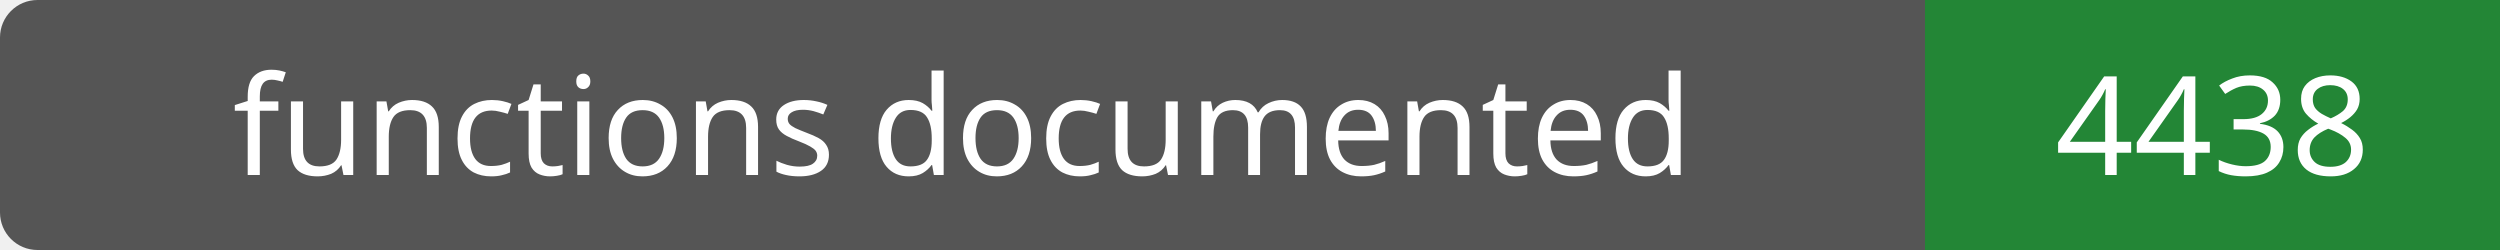
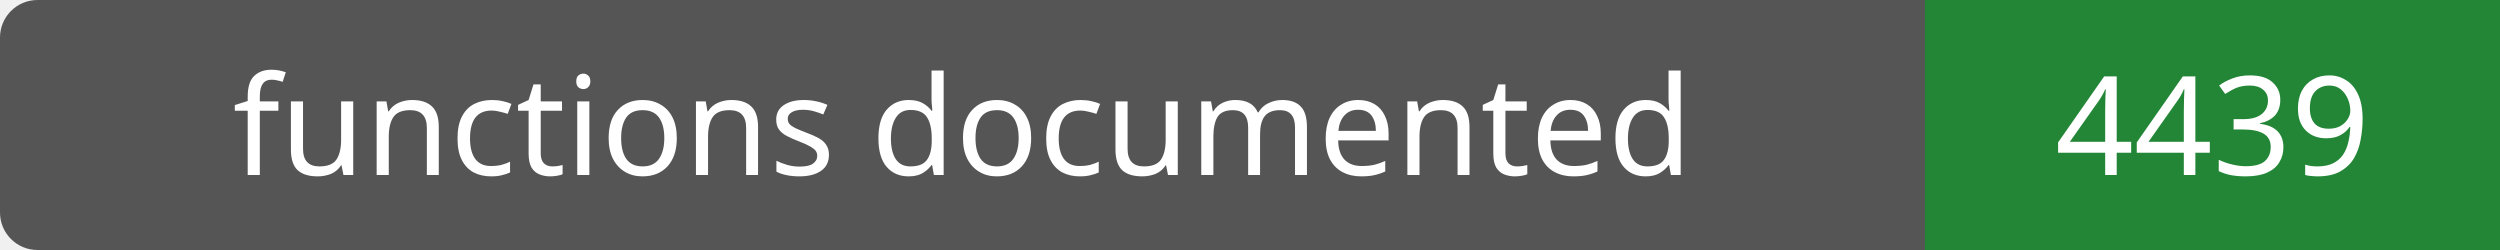
- <svg xmlns="http://www.w3.org/2000/svg" width="200" height="20" role="img" aria-label="functions documented: 4438">
+ <svg xmlns="http://www.w3.org/2000/svg" width="200" height="20" role="img" aria-label="functions documented: 4439">
  <rect width="200" height="20" rx="3" fill="#555" />
  <path fill="#238636" d="M154 0h46v20H154z" />
  <g fill="#fff" text-anchor="middle" font-family="Verdana,sans-serif" font-size="11">
    <text x="77.0" y="14">functions documented</text>
-     <text x="177.0" y="14">4438</text>
+     <text x="177.0" y="14">4439</text>
  </g>
</svg>
